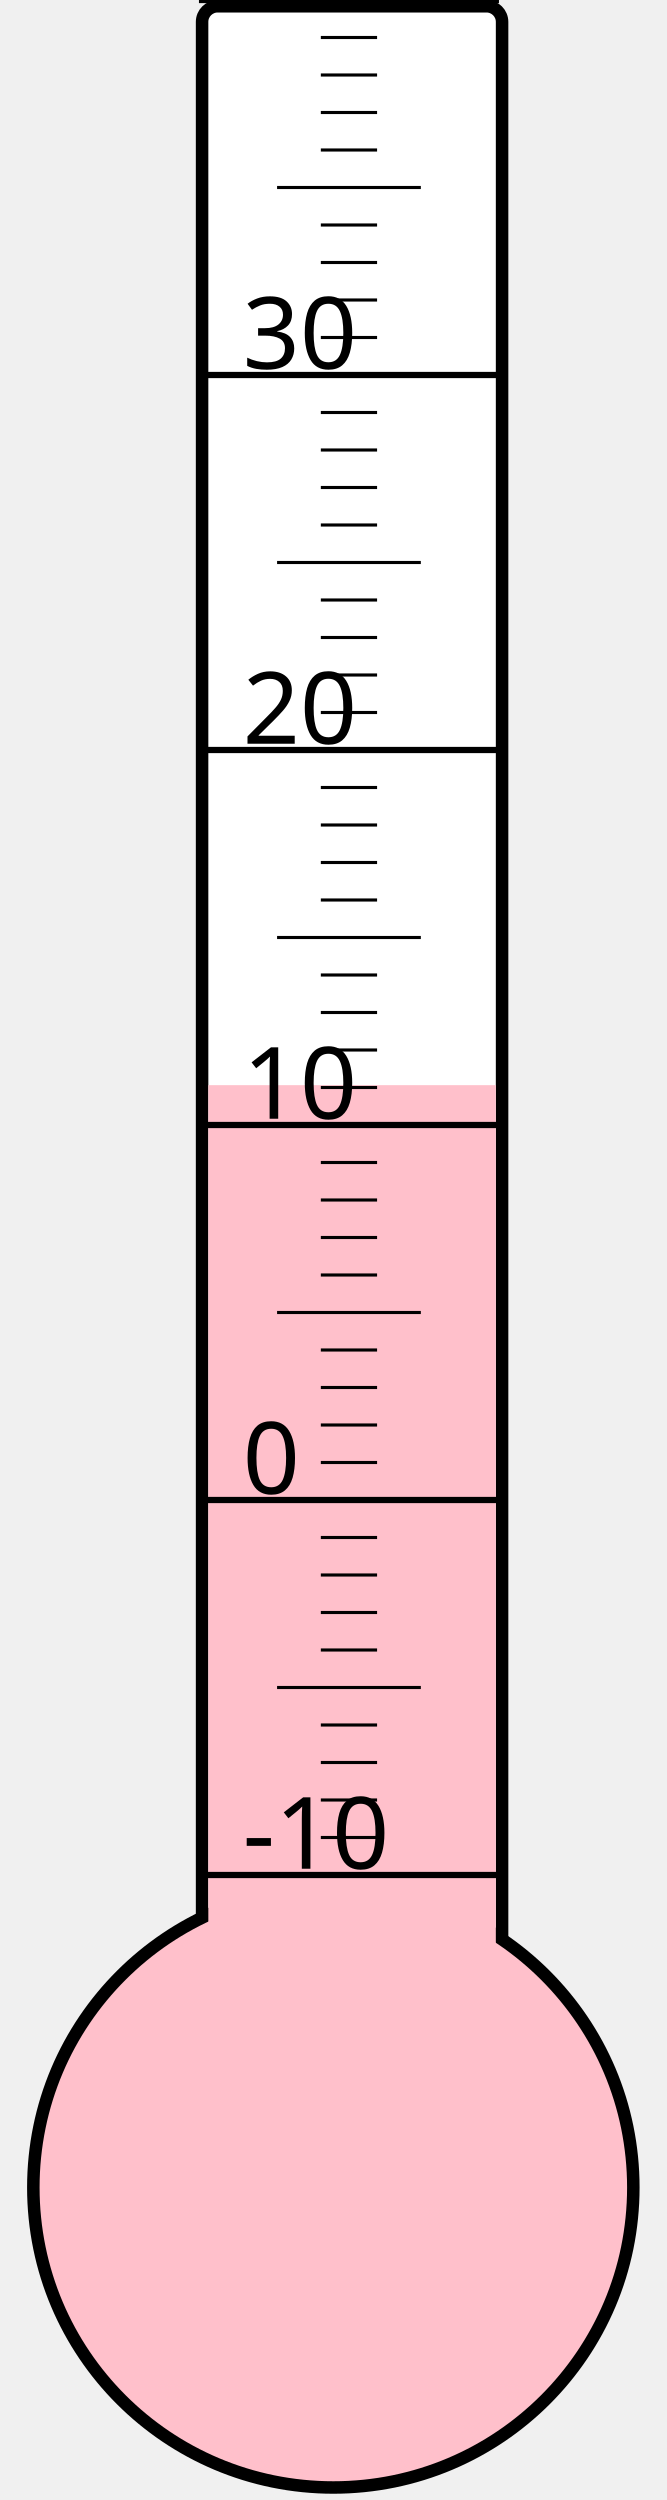
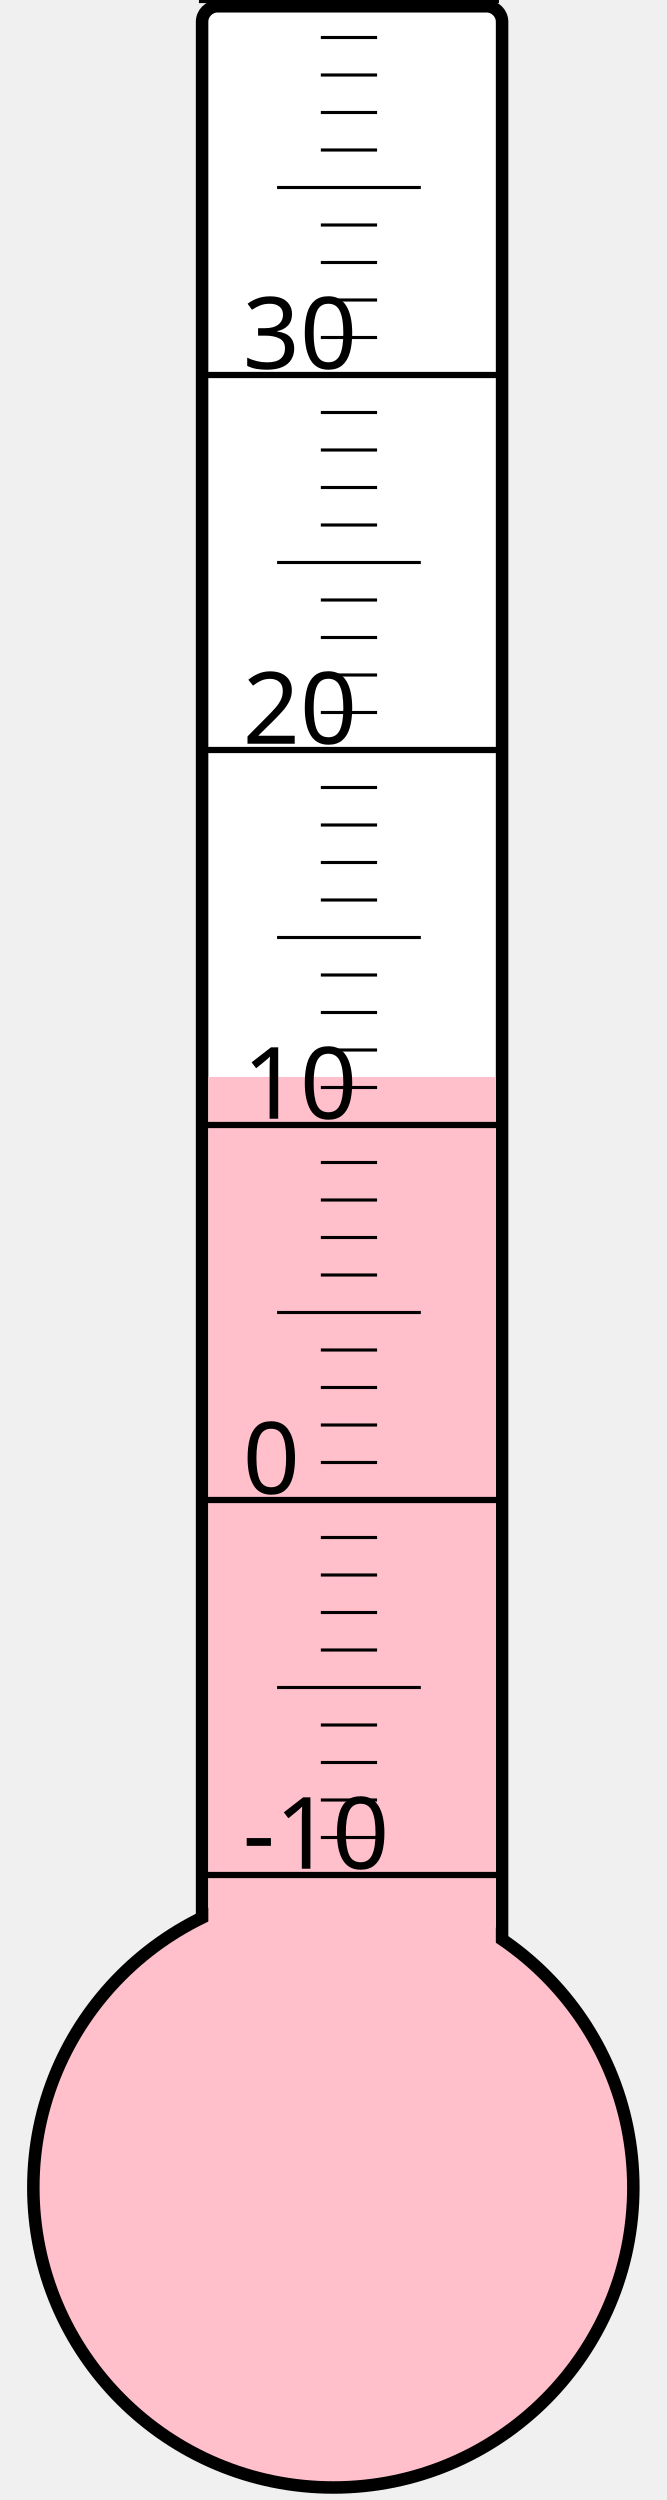
<svg xmlns="http://www.w3.org/2000/svg" width="40px" height="150px" viewBox="0 0 200 800">
  <rect width="200" height="800" x="0" y="0" style="fill: #ffffeb; fill-opacity: 0;" />
  <rect width="96" height="680" x="58" y="2" rx="5" ry="5" style="fill: white; fill-opacity: 1; stroke: black; stroke-width: 4;" />
  <circle cx="100" cy="700" r="96" style="fill: pink; stroke: black; stroke-width: 4;" />
-   <rect width="92" height="352.75" x="60" y="347.25" style="fill: pink; fill-opacity: 1; stroke-width: 0;" />
+   <rect width="92" height="355.375" x="60" y="344.625" style="fill: pink; fill-opacity: 1; stroke-width: 0;" />
  <text x="71" y="598" style="font-family: sans-serif; font-size: 24pt;">-10</text>
  <text x="71" y="478" style="font-family: sans-serif; font-size: 24pt;">0</text>
  <text x="71" y="358" style="font-family: sans-serif; font-size: 24pt;">10</text>
  <text x="71" y="238" style="font-family: sans-serif; font-size: 24pt;">20</text>
  <text x="71" y="118" style="font-family: sans-serif; font-size: 24pt;">30</text>
  <g style="stroke: black;">
    <line x1="57" y1="600" x2="153" y2="600" style="stroke-width: 2;" />
    <line x1="96" y1="588" x2="114" y2="588" style="stroke-width: 1;" />
    <line x1="96" y1="576" x2="114" y2="576" style="stroke-width: 1;" />
    <line x1="96" y1="564" x2="114" y2="564" style="stroke-width: 1;" />
    <line x1="96" y1="552" x2="114" y2="552" style="stroke-width: 1;" />
    <line x1="82" y1="540" x2="128" y2="540" style="stroke-width: 1;" />
    <line x1="96" y1="528" x2="114" y2="528" style="stroke-width: 1;" />
    <line x1="96" y1="516" x2="114" y2="516" style="stroke-width: 1;" />
    <line x1="96" y1="504" x2="114" y2="504" style="stroke-width: 1;" />
    <line x1="96" y1="492" x2="114" y2="492" style="stroke-width: 1;" />
    <line x1="57" y1="480" x2="153" y2="480" style="stroke-width: 2;" />
    <line x1="96" y1="468" x2="114" y2="468" style="stroke-width: 1;" />
    <line x1="96" y1="456" x2="114" y2="456" style="stroke-width: 1;" />
    <line x1="96" y1="444" x2="114" y2="444" style="stroke-width: 1;" />
    <line x1="96" y1="432" x2="114" y2="432" style="stroke-width: 1;" />
    <line x1="82" y1="420" x2="128" y2="420" style="stroke-width: 1;" />
    <line x1="96" y1="408" x2="114" y2="408" style="stroke-width: 1;" />
    <line x1="96" y1="396" x2="114" y2="396" style="stroke-width: 1;" />
    <line x1="96" y1="384" x2="114" y2="384" style="stroke-width: 1;" />
    <line x1="96" y1="372" x2="114" y2="372" style="stroke-width: 1;" />
    <line x1="57" y1="360" x2="153" y2="360" style="stroke-width: 2;" />
    <line x1="96" y1="348" x2="114" y2="348" style="stroke-width: 1;" />
    <line x1="96" y1="336" x2="114" y2="336" style="stroke-width: 1;" />
    <line x1="96" y1="324" x2="114" y2="324" style="stroke-width: 1;" />
    <line x1="96" y1="312" x2="114" y2="312" style="stroke-width: 1;" />
    <line x1="82" y1="300" x2="128" y2="300" style="stroke-width: 1;" />
    <line x1="96" y1="288" x2="114" y2="288" style="stroke-width: 1;" />
    <line x1="96" y1="276" x2="114" y2="276" style="stroke-width: 1;" />
    <line x1="96" y1="264" x2="114" y2="264" style="stroke-width: 1;" />
    <line x1="96" y1="252" x2="114" y2="252" style="stroke-width: 1;" />
    <line x1="57" y1="240" x2="153" y2="240" style="stroke-width: 2;" />
    <line x1="96" y1="228" x2="114" y2="228" style="stroke-width: 1;" />
    <line x1="96" y1="216" x2="114" y2="216" style="stroke-width: 1;" />
    <line x1="96" y1="204" x2="114" y2="204" style="stroke-width: 1;" />
    <line x1="96" y1="192" x2="114" y2="192" style="stroke-width: 1;" />
    <line x1="82" y1="180" x2="128" y2="180" style="stroke-width: 1;" />
    <line x1="96" y1="168" x2="114" y2="168" style="stroke-width: 1;" />
    <line x1="96" y1="156" x2="114" y2="156" style="stroke-width: 1;" />
    <line x1="96" y1="144" x2="114" y2="144" style="stroke-width: 1;" />
    <line x1="96" y1="132" x2="114" y2="132" style="stroke-width: 1;" />
    <line x1="57" y1="120" x2="153" y2="120" style="stroke-width: 2;" />
    <line x1="96" y1="108" x2="114" y2="108" style="stroke-width: 1;" />
    <line x1="96" y1="96" x2="114" y2="96" style="stroke-width: 1;" />
    <line x1="96" y1="84" x2="114" y2="84" style="stroke-width: 1;" />
    <line x1="96" y1="72" x2="114" y2="72" style="stroke-width: 1;" />
    <line x1="82" y1="60" x2="128" y2="60" style="stroke-width: 1;" />
    <line x1="96" y1="48" x2="114" y2="48" style="stroke-width: 1;" />
    <line x1="96" y1="36" x2="114" y2="36" style="stroke-width: 1;" />
    <line x1="96" y1="24" x2="114" y2="24" style="stroke-width: 1;" />
    <line x1="96" y1="12" x2="114" y2="12" style="stroke-width: 1;" />
    <line x1="57" y1="0" x2="153" y2="0" style="stroke-width: 2;" />
  </g>
</svg>
